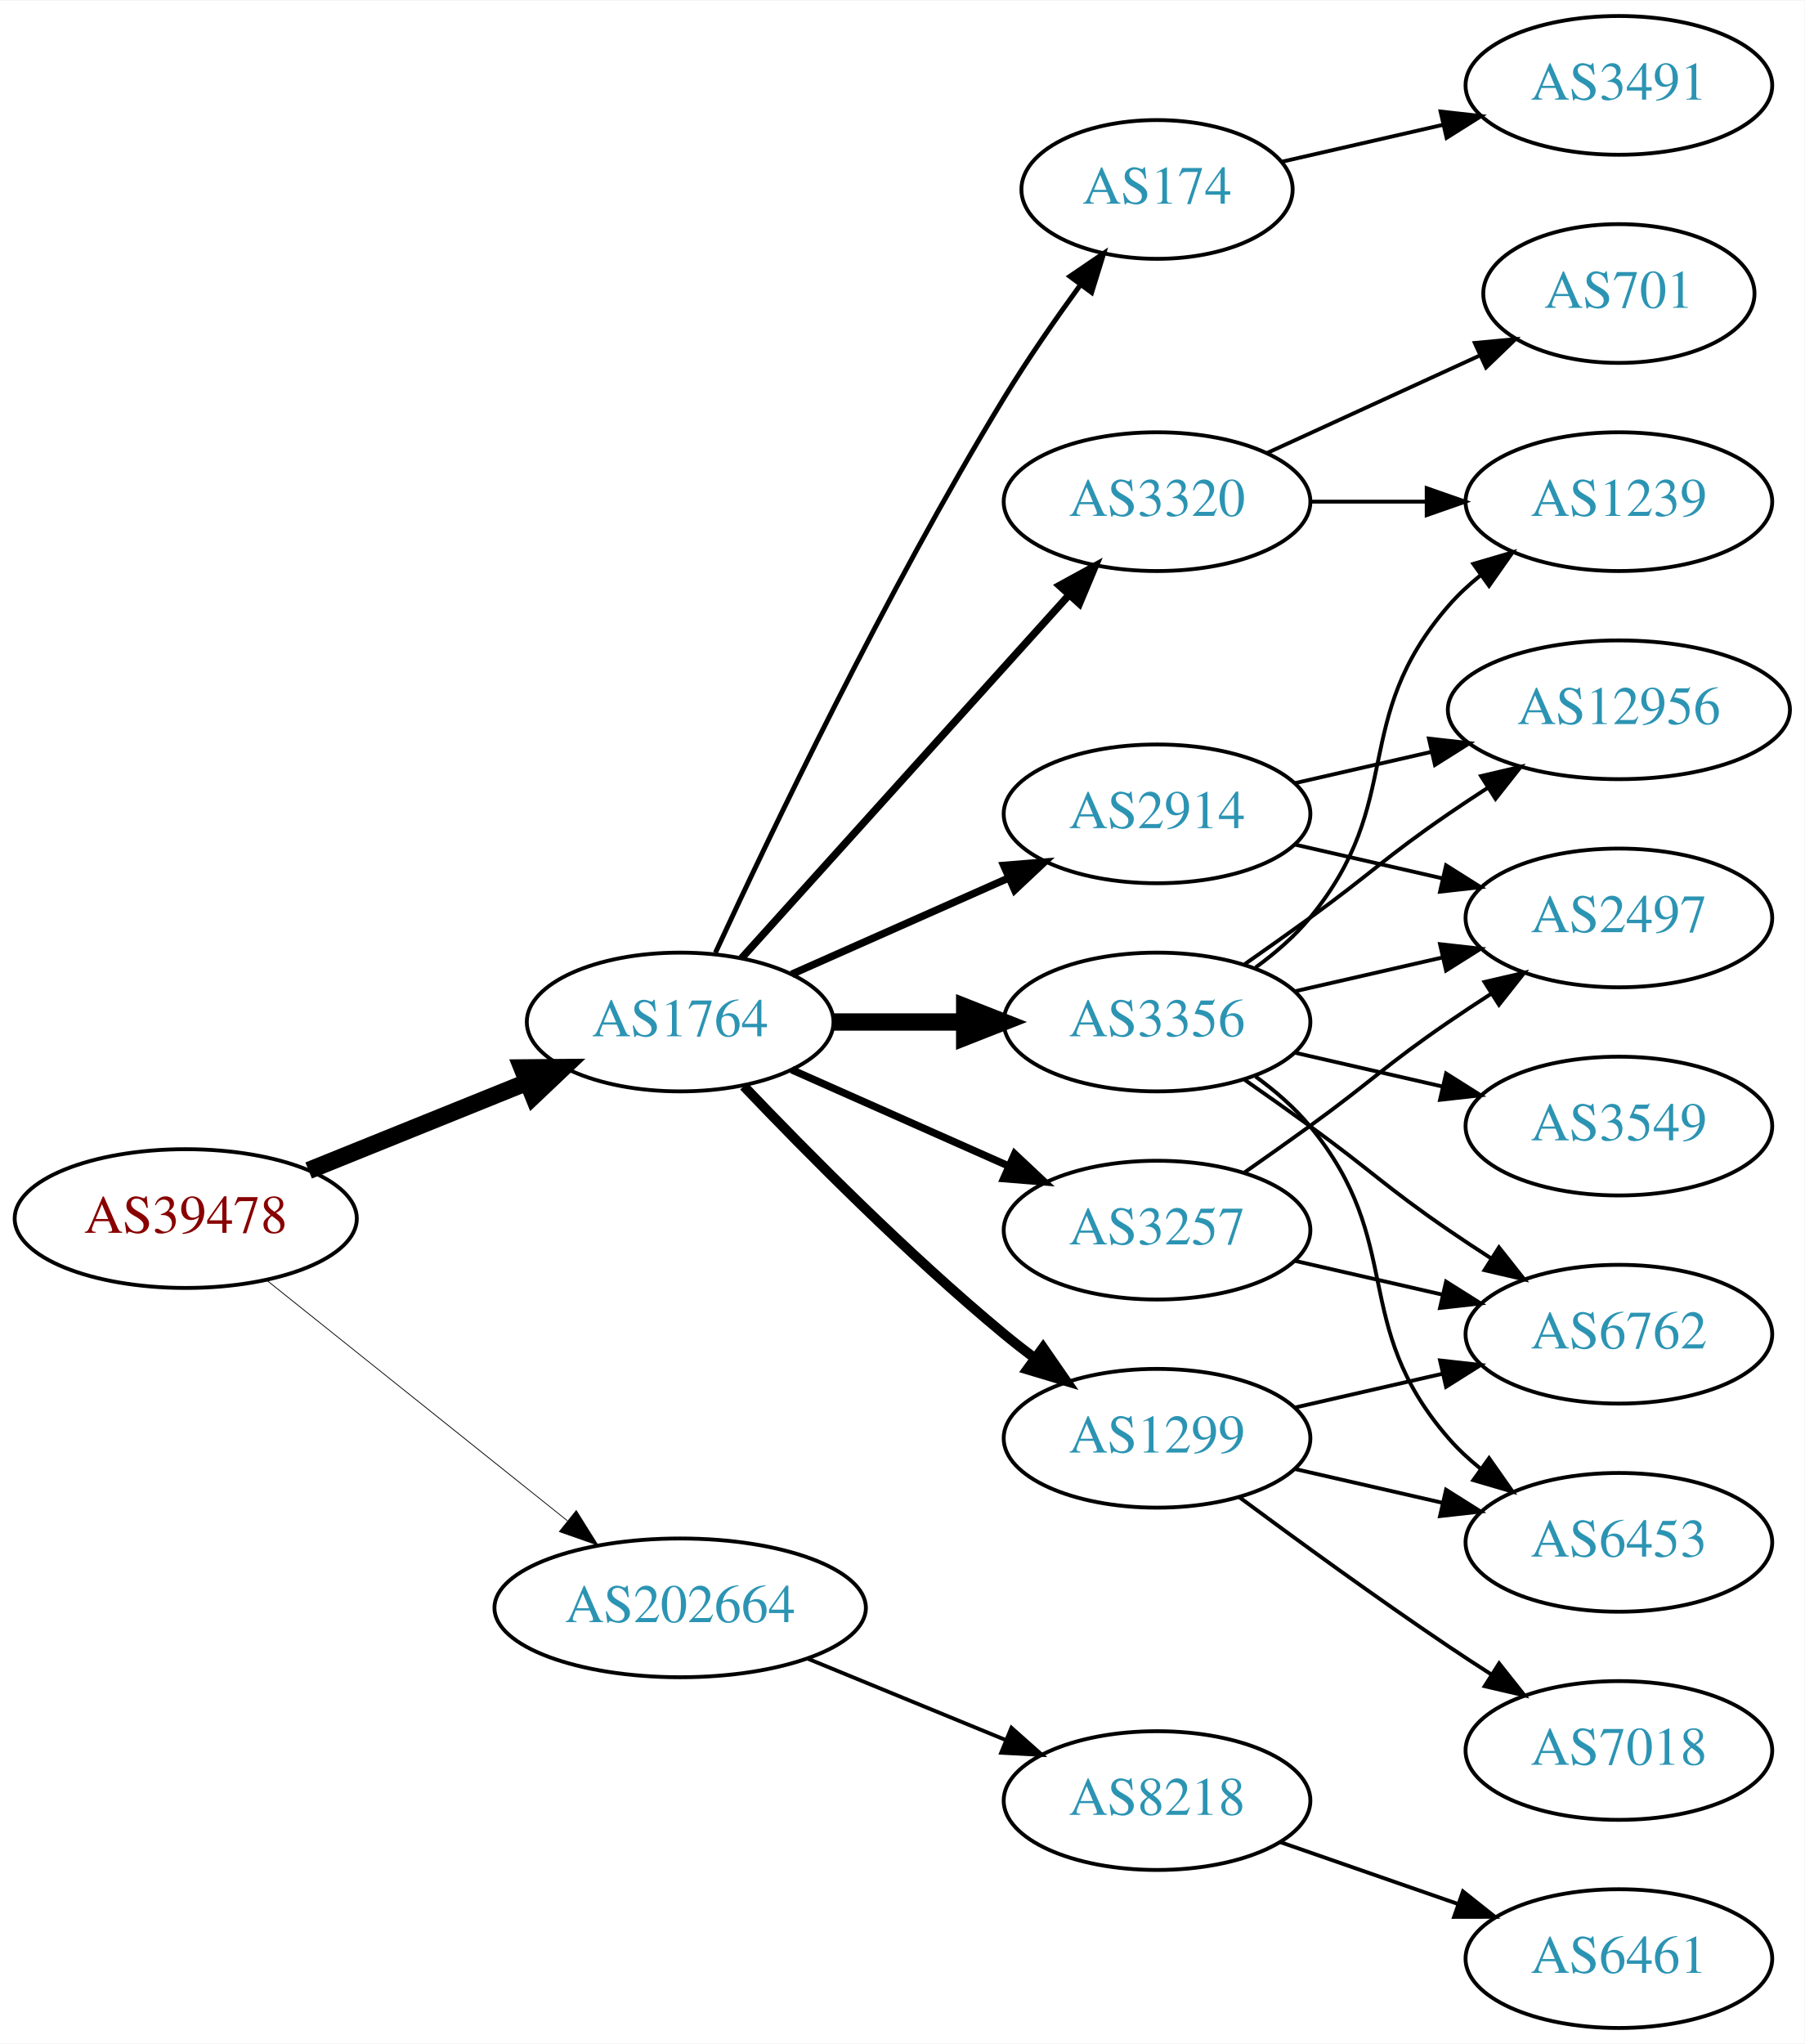
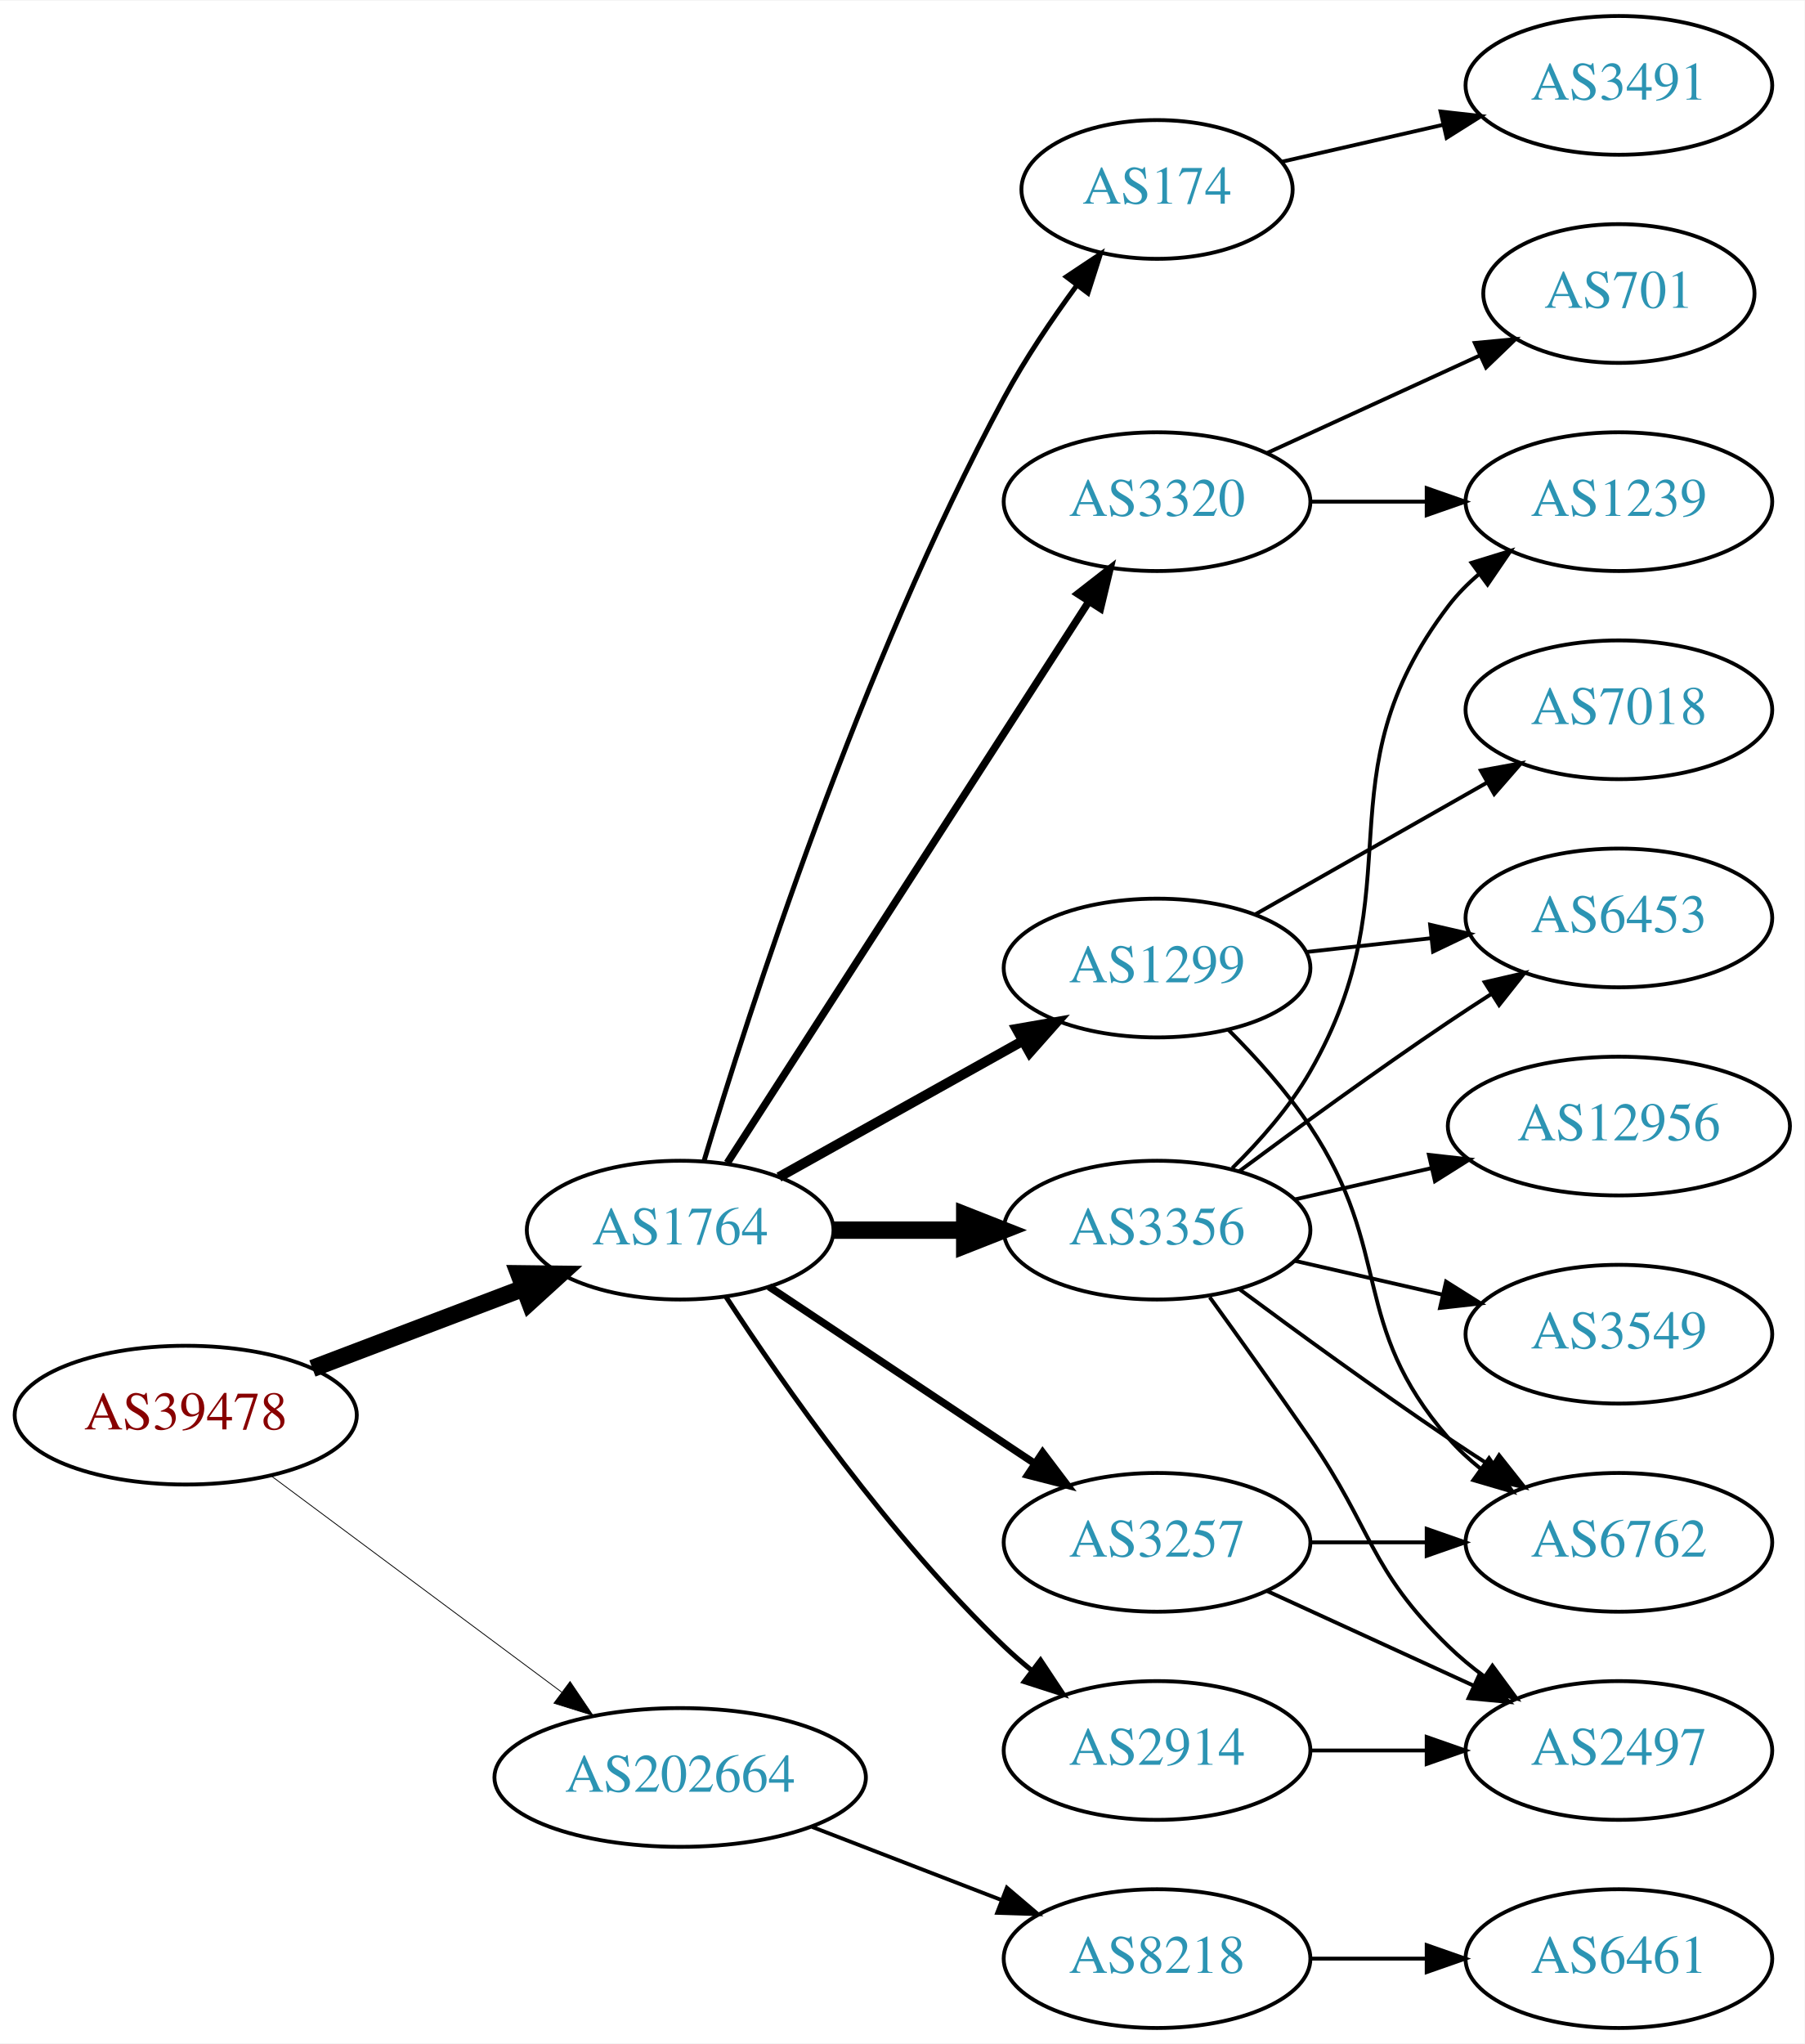
<svg xmlns="http://www.w3.org/2000/svg" xmlns:xlink="http://www.w3.org/1999/xlink" width="468pt" height="530pt" viewBox="0.00 0.00 468.27 530.00">
  <g id="graph0" class="graph" transform="scale(1 1) rotate(0) translate(4 526)">
    <polygon fill="white" stroke="none" points="-4,4 -4,-526 464.269,-526 464.269,4 -4,4" />
    <g id="node1" class="node">
      <g id="a_node1">
        <a xlink:href="/asn/39478" xlink:title="AS39478 ~ ASFINAG [AT]">
-           <ellipse fill="#ffffff" stroke="black" cx="44.196" cy="-210" rx="44.393" ry="18" />
-           <text text-anchor="middle" x="44.196" y="-206.3" font-family="Times,serif" font-size="14.00" fill="#880000">AS39478</text>
+           <ellipse fill="#ffffff" stroke="black" cx="44.196" cy="-159" rx="44.393" ry="18" />
+           <text text-anchor="middle" x="44.196" y="-155.3" font-family="Times,serif" font-size="14.00" fill="#880000">AS39478</text>
        </a>
      </g>
    </g>
    <g id="node2" class="node">
      <g id="a_node2">
        <a xlink:href="/asn/1764" xlink:title="AS1764 ~ NEXTLAYER-AS [AT]">
-           <ellipse fill="#ffffff" stroke="black" cx="172.488" cy="-261" rx="39.794" ry="18" />
-           <text text-anchor="middle" x="172.488" y="-257.3" font-family="Times,serif" font-size="14.00" fill="#2c94b3">AS1764</text>
+           <ellipse fill="#ffffff" stroke="black" cx="172.488" cy="-207" rx="39.794" ry="18" />
+           <text text-anchor="middle" x="172.488" y="-203.3" font-family="Times,serif" font-size="14.00" fill="#2c94b3">AS1764</text>
        </a>
      </g>
    </g>
    <g id="edge1" class="edge">
-       <path fill="none" stroke="black" stroke-width="4.5" d="M76.091,-222.476C93.175,-229.375 114.565,-238.013 132.758,-245.36" />
-       <polygon fill="black" stroke="black" stroke-width="4.5" points="131.467,-249.085 142.214,-249.178 134.416,-241.783 131.467,-249.085" />
+       <path fill="none" stroke="black" stroke-width="4.5" d="M77.065,-171.112C93.712,-177.439 114.238,-185.241 131.896,-191.952" />
+       <polygon fill="black" stroke="black" stroke-width="4.5" points="130.622,-195.68 141.368,-195.552 133.42,-188.319 130.622,-195.68" />
    </g>
    <g id="node3" class="node">
      <g id="a_node3">
        <a xlink:href="/asn/202664" xlink:title="AS202664 ~ AS Jumper GmbH [AT]">
-           <ellipse fill="#ffffff" stroke="black" cx="172.488" cy="-109" rx="48.192" ry="18" />
-           <text text-anchor="middle" x="172.488" y="-105.3" font-family="Times,serif" font-size="14.00" fill="#2c94b3">AS202664</text>
+           <ellipse fill="#ffffff" stroke="black" cx="172.488" cy="-65" rx="48.192" ry="18" />
+           <text text-anchor="middle" x="172.488" y="-61.3" font-family="Times,serif" font-size="14.00" fill="#2c94b3">AS202664</text>
        </a>
      </g>
    </g>
    <g id="edge2" class="edge">
-       <path fill="none" stroke="black" stroke-width="0.205" d="M65.207,-193.996C86.237,-177.178 119.492,-150.583 143.2,-131.623" />
-       <polygon fill="black" stroke="black" stroke-width="0.205" points="145.528,-134.242 151.152,-125.263 141.156,-128.776 145.528,-134.242" />
+       <path fill="none" stroke="black" stroke-width="0.214" d="M66.335,-143.267C86.972,-127.906 118.566,-104.39 141.737,-87.144" />
+       <polygon fill="black" stroke="black" stroke-width="0.214" points="143.925,-89.878 149.857,-81.1 139.746,-84.263 143.925,-89.878" />
    </g>
    <g id="node4" class="node">
      <g id="a_node4">
-         <a xlink:href="/asn/2914" xlink:title="AS2914 ~ NTT America, Inc. [US]">
-           <ellipse fill="#ffffff" stroke="black" cx="296.23" cy="-315" rx="39.794" ry="18" />
-           <text text-anchor="middle" x="296.23" y="-311.3" font-family="Times,serif" font-size="14.00" fill="#2c94b3">AS2914</text>
+         <a xlink:href="/asn/3356" xlink:title="AS3356 ~ Level 3 Parent, LLC [US]">
+           <ellipse fill="#ffffff" stroke="black" cx="296.23" cy="-207" rx="39.794" ry="18" />
+           <text text-anchor="middle" x="296.23" y="-203.3" font-family="Times,serif" font-size="14.00" fill="#2c94b3">AS3356</text>
        </a>
      </g>
    </g>
    <g id="edge3" class="edge">
-       <path fill="none" stroke="black" stroke-width="1.929" d="M201.418,-273.389C218.156,-280.813 239.65,-290.347 257.84,-298.415" />
-       <polygon fill="black" stroke="black" stroke-width="1.929" points="256.448,-301.627 267.008,-302.482 259.286,-295.228 256.448,-301.627" />
+       <path fill="none" stroke="black" stroke-width="4.5" d="M212.343,-207C223.105,-207 234.928,-207 246.189,-207" />
+       <polygon fill="black" stroke="black" stroke-width="4.5" points="246.327,-210.938 256.327,-207 246.327,-203.063 246.327,-210.938" />
    </g>
    <g id="node5" class="node">
      <g id="a_node5">
-         <a xlink:href="/asn/3257" xlink:title="AS3257 ~ GTT [DE]">
-           <ellipse fill="#ffffff" stroke="black" cx="296.23" cy="-207" rx="39.794" ry="18" />
-           <text text-anchor="middle" x="296.23" y="-203.3" font-family="Times,serif" font-size="14.00" fill="#2c94b3">AS3257</text>
+         <a xlink:href="/asn/3320" xlink:title="AS3320 ~ DTAG [DE]">
+           <ellipse fill="#ffffff" stroke="black" cx="296.23" cy="-396" rx="39.794" ry="18" />
+           <text text-anchor="middle" x="296.23" y="-392.3" font-family="Times,serif" font-size="14.00" fill="#2c94b3">AS3320</text>
        </a>
      </g>
    </g>
    <g id="edge4" class="edge">
-       <path fill="none" stroke="black" stroke-width="1.929" d="M201.418,-248.611C218.156,-241.187 239.65,-231.653 257.84,-223.585" />
-       <polygon fill="black" stroke="black" stroke-width="1.929" points="259.286,-226.772 267.008,-219.518 256.448,-220.373 259.286,-226.772" />
+       <path fill="none" stroke="black" stroke-width="1.929" d="M184.723,-224.442C206.194,-257.775 253.159,-330.686 278.396,-369.866" />
+       <polygon fill="black" stroke="black" stroke-width="1.929" points="275.665,-372.089 284.022,-378.6 281.549,-368.298 275.665,-372.089" />
    </g>
    <g id="node6" class="node">
      <g id="a_node6">
-         <a xlink:href="/asn/3356" xlink:title="AS3356 ~ Level 3 Parent, LLC [US]">
-           <ellipse fill="#ffffff" stroke="black" cx="296.23" cy="-261" rx="39.794" ry="18" />
-           <text text-anchor="middle" x="296.23" y="-257.3" font-family="Times,serif" font-size="14.00" fill="#2c94b3">AS3356</text>
-         </a>
-       </g>
-     </g>
-     <g id="edge5" class="edge">
-       <path fill="none" stroke="black" stroke-width="4.5" d="M212.343,-261C223.105,-261 234.928,-261 246.189,-261" />
-       <polygon fill="black" stroke="black" stroke-width="4.5" points="246.327,-264.938 256.327,-261 246.327,-257.063 246.327,-264.938" />
-     </g>
-     <g id="node7" class="node">
-       <g id="a_node7">
        <a xlink:href="/asn/174" xlink:title="AS174 ~ Cogent Communications [US]">
          <ellipse fill="#ffffff" stroke="black" cx="296.23" cy="-477" rx="35.194" ry="18" />
          <text text-anchor="middle" x="296.23" y="-473.3" font-family="Times,serif" font-size="14.00" fill="#2c94b3">AS174</text>
        </a>
      </g>
    </g>
+     <g id="edge5" class="edge">
+       <path fill="none" stroke="black" stroke-width="1.286" d="M178.712,-225.027C190.07,-262.97 219.038,-353.318 256.584,-423 261.971,-432.998 268.935,-443.298 275.465,-452.187" />
+       <polygon fill="black" stroke="black" stroke-width="1.286" points="272.709,-454.347 281.526,-460.221 278.297,-450.13 272.709,-454.347" />
+     </g>
+     <g id="node7" class="node">
+       <g id="a_node7">
+         <a xlink:href="/asn/1299" xlink:title="AS1299 ~ Telia Carrier [EU]">
+           <ellipse fill="#ffffff" stroke="black" cx="296.23" cy="-275" rx="39.794" ry="18" />
+           <text text-anchor="middle" x="296.23" y="-271.3" font-family="Times,serif" font-size="14.00" fill="#2c94b3">AS1299</text>
+         </a>
+       </g>
+     </g>
    <g id="edge6" class="edge">
-       <path fill="none" stroke="black" stroke-width="1.286" d="M181.637,-278.963C195.657,-309.354 225.811,-372.533 256.584,-423 262.587,-432.846 269.8,-443.242 276.36,-452.256" />
-       <polygon fill="black" stroke="black" stroke-width="1.286" points="273.629,-454.45 282.389,-460.41 279.258,-450.289 273.629,-454.45" />
+       <path fill="none" stroke="black" stroke-width="2.571" d="M198.124,-220.761C216.32,-230.924 241.308,-244.881 261.379,-256.092" />
+       <polygon fill="black" stroke="black" stroke-width="2.571" points="259.775,-259.205 270.213,-261.026 263.189,-253.094 259.775,-259.205" />
    </g>
    <g id="node8" class="node">
      <g id="a_node8">
-         <a xlink:href="/asn/3320" xlink:title="AS3320 ~ DTAG [DE]">
-           <ellipse fill="#ffffff" stroke="black" cx="296.23" cy="-396" rx="39.794" ry="18" />
-           <text text-anchor="middle" x="296.23" y="-392.3" font-family="Times,serif" font-size="14.00" fill="#2c94b3">AS3320</text>
+         <a xlink:href="/asn/3257" xlink:title="AS3257 ~ GTT [DE]">
+           <ellipse fill="#ffffff" stroke="black" cx="296.23" cy="-126" rx="39.794" ry="18" />
+           <text text-anchor="middle" x="296.23" y="-122.3" font-family="Times,serif" font-size="14.00" fill="#2c94b3">AS3257</text>
        </a>
      </g>
    </g>
    <g id="edge7" class="edge">
-       <path fill="none" stroke="black" stroke-width="1.929" d="M188.416,-277.554C209.682,-301.136 248.835,-344.553 273.372,-371.762" />
-       <polygon fill="black" stroke="black" stroke-width="1.929" points="270.884,-374.229 280.18,-379.311 276.082,-369.541 270.884,-374.229" />
+       <path fill="none" stroke="black" stroke-width="1.929" d="M195.534,-192.332C214.806,-179.509 242.988,-160.759 264.476,-146.462" />
+       <polygon fill="black" stroke="black" stroke-width="1.929" points="266.549,-149.286 272.936,-140.833 262.672,-143.459 266.549,-149.286" />
    </g>
    <g id="node9" class="node">
      <g id="a_node9">
-         <a xlink:href="/asn/1299" xlink:title="AS1299 ~ Telia Carrier [EU]">
-           <ellipse fill="#ffffff" stroke="black" cx="296.23" cy="-153" rx="39.794" ry="18" />
-           <text text-anchor="middle" x="296.23" y="-149.3" font-family="Times,serif" font-size="14.00" fill="#2c94b3">AS1299</text>
+         <a xlink:href="/asn/2914" xlink:title="AS2914 ~ NTT America, Inc. [US]">
+           <ellipse fill="#ffffff" stroke="black" cx="296.23" cy="-72" rx="39.794" ry="18" />
+           <text text-anchor="middle" x="296.23" y="-68.3" font-family="Times,serif" font-size="14.00" fill="#2c94b3">AS2914</text>
        </a>
      </g>
    </g>
    <g id="edge8" class="edge">
-       <path fill="none" stroke="black" stroke-width="2.571" d="M189,-244.357C205.17,-227.384 231.593,-200.677 256.584,-180 259.106,-177.913 261.784,-175.819 264.507,-173.771" />
-       <polygon fill="black" stroke="black" stroke-width="2.571" points="266.667,-176.528 272.7,-167.819 262.553,-170.864 266.667,-176.528" />
+       <path fill="none" stroke="black" stroke-width="1.286" d="M184.44,-189.607C199.125,-167.107 226.815,-127.431 256.584,-99 258.748,-96.933 261.082,-94.906 263.494,-92.949" />
+       <polygon fill="black" stroke="black" stroke-width="1.286" points="266,-95.442 271.857,-86.613 261.772,-89.862 266,-95.442" />
    </g>
    <g id="node19" class="node">
      <g id="a_node19">
        <a xlink:href="/asn/8218" xlink:title="AS8218 ~ legacy Neotelecoms [FR]">
-           <ellipse fill="#ffffff" stroke="black" cx="296.23" cy="-59" rx="39.794" ry="18" />
-           <text text-anchor="middle" x="296.23" y="-55.3" font-family="Times,serif" font-size="14.00" fill="#2c94b3">AS8218</text>
-         </a>
-       </g>
-     </g>
-     <g id="edge25" class="edge">
-       <path fill="none" stroke="black" d="M205.474,-95.863C221.257,-89.381 240.413,-81.514 256.968,-74.715" />
-       <polygon fill="black" stroke="black" points="258.449,-77.89 266.369,-70.853 255.789,-71.415 258.449,-77.89" />
+           <ellipse fill="#ffffff" stroke="black" cx="296.23" cy="-18" rx="39.794" ry="18" />
+           <text text-anchor="middle" x="296.23" y="-14.3" font-family="Times,serif" font-size="14.00" fill="#2c94b3">AS8218</text>
+         </a>
+       </g>
+     </g>
+     <g id="edge24" class="edge">
+       <path fill="none" stroke="black" d="M206.754,-52.157C221.913,-46.305 239.969,-39.334 255.804,-33.221" />
+       <polygon fill="black" stroke="black" points="257.263,-36.409 265.332,-29.543 254.742,-29.879 257.263,-36.409" />
    </g>
    <g id="node10" class="node">
      <g id="a_node10">
-         <a xlink:href="/asn/2497" xlink:title="AS2497 ~ Internet Initiative Japan Inc. [JP]">
-           <ellipse fill="#ffffff" stroke="black" cx="416.073" cy="-288" rx="39.794" ry="18" />
-           <text text-anchor="middle" x="416.073" y="-284.3" font-family="Times,serif" font-size="14.00" fill="#2c94b3">AS2497</text>
+         <a xlink:href="/asn/6762" xlink:title="AS6762 ~ TELECOM ITALIA SPARKLE S.p.A. [IT]">
+           <ellipse fill="#ffffff" stroke="black" cx="416.073" cy="-126" rx="39.794" ry="18" />
+           <text text-anchor="middle" x="416.073" y="-122.3" font-family="Times,serif" font-size="14.00" fill="#2c94b3">AS6762</text>
        </a>
      </g>
    </g>
    <g id="edge9" class="edge">
-       <path fill="none" stroke="black" d="M331.949,-307.045C343.949,-304.296 357.57,-301.175 370.263,-298.267" />
-       <polygon fill="black" stroke="black" points="371.229,-301.636 380.194,-295.991 369.665,-294.813 371.229,-301.636" />
+       <path fill="none" stroke="black" d="M317.56,-191.723C332.423,-180.696 353.167,-165.593 371.877,-153 375.426,-150.611 379.176,-148.161 382.924,-145.758" />
+       <polygon fill="black" stroke="black" points="384.993,-148.591 391.573,-140.288 381.251,-142.675 384.993,-148.591" />
    </g>
    <g id="node11" class="node">
      <g id="a_node11">
-         <a xlink:href="/asn/12956" xlink:title="AS12956 ~ TELXIUS [ES]">
-           <ellipse fill="#ffffff" stroke="black" cx="416.073" cy="-342" rx="44.393" ry="18" />
-           <text text-anchor="middle" x="416.073" y="-338.3" font-family="Times,serif" font-size="14.00" fill="#2c94b3">AS12956</text>
-         </a>
-       </g>
-     </g>
-     <g id="edge10" class="edge">
-       <path fill="none" stroke="black" d="M331.949,-322.955C343.088,-325.507 355.623,-328.379 367.516,-331.104" />
-       <polygon fill="black" stroke="black" points="366.781,-334.526 377.31,-333.348 368.345,-327.703 366.781,-334.526" />
-     </g>
-     <g id="edge12" class="edge">
-       <path fill="none" stroke="black" d="M318.987,-222.009C324.522,-225.879 330.44,-230.064 335.877,-234 352.076,-245.729 355.382,-249.689 371.877,-261 375.405,-263.419 379.142,-265.889 382.884,-268.302" />
-       <polygon fill="black" stroke="black" points="381.205,-271.382 391.524,-273.784 384.955,-265.472 381.205,-271.382" />
-     </g>
-     <g id="node12" class="node">
-       <g id="a_node12">
-         <a xlink:href="/asn/6762" xlink:title="AS6762 ~ TELECOM ITALIA SPARKLE S.p.A. [IT]">
-           <ellipse fill="#ffffff" stroke="black" cx="416.073" cy="-180" rx="39.794" ry="18" />
-           <text text-anchor="middle" x="416.073" y="-176.3" font-family="Times,serif" font-size="14.00" fill="#2c94b3">AS6762</text>
-         </a>
-       </g>
-     </g>
-     <g id="edge11" class="edge">
-       <path fill="none" stroke="black" d="M331.949,-199.045C343.949,-196.296 357.57,-193.175 370.263,-190.267" />
-       <polygon fill="black" stroke="black" points="371.229,-193.636 380.194,-187.991 369.665,-186.813 371.229,-193.636" />
-     </g>
-     <g id="edge18" class="edge">
-       <path fill="none" stroke="black" d="M331.949,-268.955C343.949,-271.704 357.57,-274.825 370.263,-277.733" />
-       <polygon fill="black" stroke="black" points="369.665,-281.187 380.194,-280.009 371.229,-274.364 369.665,-281.187" />
-     </g>
-     <g id="edge15" class="edge">
-       <path fill="none" stroke="black" d="M318.987,-276.009C324.522,-279.879 330.44,-284.064 335.877,-288 352.076,-299.729 355.382,-303.689 371.877,-315 375.147,-317.243 378.598,-319.528 382.064,-321.773" />
-       <polygon fill="black" stroke="black" points="380.307,-324.803 390.622,-327.22 384.065,-318.898 380.307,-324.803" />
-     </g>
-     <g id="edge16" class="edge">
-       <path fill="none" stroke="black" d="M318.987,-245.991C324.522,-242.121 330.44,-237.936 335.877,-234 352.076,-222.271 355.382,-218.311 371.877,-207 375.405,-204.581 379.142,-202.111 382.884,-199.698" />
-       <polygon fill="black" stroke="black" points="384.955,-202.528 391.524,-194.216 381.205,-196.618 384.955,-202.528" />
-     </g>
-     <g id="node13" class="node">
-       <g id="a_node13">
-         <a xlink:href="/asn/6453" xlink:title="AS6453 ~ TATA COMMUNICATIONS (AMERICA) INC [US]">
-           <ellipse fill="#ffffff" stroke="black" cx="416.073" cy="-126" rx="39.794" ry="18" />
-           <text text-anchor="middle" x="416.073" y="-122.3" font-family="Times,serif" font-size="14.00" fill="#2c94b3">AS6453</text>
-         </a>
-       </g>
-     </g>
-     <g id="edge13" class="edge">
-       <path fill="none" stroke="black" d="M321.811,-246.844C326.905,-243.128 331.919,-238.799 335.877,-234 360.941,-203.606 346.043,-182.742 371.877,-153 374.341,-150.162 377.178,-147.523 380.196,-145.094" />
-       <polygon fill="black" stroke="black" points="382.383,-147.833 388.474,-139.164 378.306,-142.142 382.383,-147.833" />
-     </g>
-     <g id="node14" class="node">
-       <g id="a_node14">
        <a xlink:href="/asn/1239" xlink:title="AS1239 ~ Sprint [US]">
          <ellipse fill="#ffffff" stroke="black" cx="416.073" cy="-396" rx="39.794" ry="18" />
          <text text-anchor="middle" x="416.073" y="-392.3" font-family="Times,serif" font-size="14.00" fill="#2c94b3">AS1239</text>
        </a>
      </g>
    </g>
-     <g id="edge14" class="edge">
-       <path fill="none" stroke="black" d="M321.811,-275.156C326.905,-278.872 331.919,-283.201 335.877,-288 360.941,-318.394 346.043,-339.258 371.877,-369 374.341,-371.838 377.178,-374.477 380.196,-376.906" />
-       <polygon fill="black" stroke="black" points="378.306,-379.858 388.474,-382.836 382.383,-374.167 378.306,-379.858" />
+     <g id="edge10" class="edge">
+       <path fill="none" stroke="black" d="M315.759,-223.086C322.902,-230.118 330.604,-238.845 335.877,-248 363.878,-296.621 337.891,-324.356 371.877,-369 374.153,-371.991 376.865,-374.732 379.803,-377.226" />
+       <polygon fill="black" stroke="black" points="377.845,-380.13 387.972,-383.245 381.998,-374.495 377.845,-380.13" />
+     </g>
+     <g id="node12" class="node">
+       <g id="a_node12">
+         <a xlink:href="/asn/6453" xlink:title="AS6453 ~ TATA COMMUNICATIONS (AMERICA) INC [US]">
+           <ellipse fill="#ffffff" stroke="black" cx="416.073" cy="-288" rx="39.794" ry="18" />
+           <text text-anchor="middle" x="416.073" y="-284.3" font-family="Times,serif" font-size="14.00" fill="#2c94b3">AS6453</text>
+         </a>
+       </g>
+     </g>
+     <g id="edge11" class="edge">
+       <path fill="none" stroke="black" d="M317.56,-222.277C332.423,-233.304 353.167,-248.407 371.877,-261 375.426,-263.389 379.176,-265.839 382.924,-268.242" />
+       <polygon fill="black" stroke="black" points="381.251,-271.325 391.573,-273.712 384.993,-265.409 381.251,-271.325" />
+     </g>
+     <g id="node13" class="node">
+       <g id="a_node13">
+         <a xlink:href="/asn/12956" xlink:title="AS12956 ~ TELXIUS [ES]">
+           <ellipse fill="#ffffff" stroke="black" cx="416.073" cy="-234" rx="44.393" ry="18" />
+           <text text-anchor="middle" x="416.073" y="-230.3" font-family="Times,serif" font-size="14.00" fill="#2c94b3">AS12956</text>
+         </a>
+       </g>
+     </g>
+     <g id="edge12" class="edge">
+       <path fill="none" stroke="black" d="M331.949,-214.955C343.088,-217.507 355.623,-220.379 367.516,-223.104" />
+       <polygon fill="black" stroke="black" points="366.781,-226.526 377.31,-225.348 368.345,-219.703 366.781,-226.526" />
+     </g>
+     <g id="node14" class="node">
+       <g id="a_node14">
+         <a xlink:href="/asn/3549" xlink:title="AS3549 ~ Level 3 Parent, LLC [US]">
+           <ellipse fill="#ffffff" stroke="black" cx="416.073" cy="-180" rx="39.794" ry="18" />
+           <text text-anchor="middle" x="416.073" y="-176.3" font-family="Times,serif" font-size="14.00" fill="#2c94b3">AS3549</text>
+         </a>
+       </g>
+     </g>
+     <g id="edge13" class="edge">
+       <path fill="none" stroke="black" d="M331.949,-199.045C343.949,-196.296 357.57,-193.175 370.263,-190.267" />
+       <polygon fill="black" stroke="black" points="371.229,-193.636 380.194,-187.991 369.665,-186.813 371.229,-193.636" />
    </g>
    <g id="node15" class="node">
      <g id="a_node15">
-         <a xlink:href="/asn/3549" xlink:title="AS3549 ~ Level 3 Parent, LLC [US]">
-           <ellipse fill="#ffffff" stroke="black" cx="416.073" cy="-234" rx="39.794" ry="18" />
-           <text text-anchor="middle" x="416.073" y="-230.3" font-family="Times,serif" font-size="14.00" fill="#2c94b3">AS3549</text>
-         </a>
-       </g>
-     </g>
-     <g id="edge17" class="edge">
-       <path fill="none" stroke="black" d="M331.949,-253.045C343.949,-250.296 357.57,-247.175 370.263,-244.267" />
-       <polygon fill="black" stroke="black" points="371.229,-247.636 380.194,-241.991 369.665,-240.813 371.229,-247.636" />
+         <a xlink:href="/asn/2497" xlink:title="AS2497 ~ Internet Initiative Japan Inc. [JP]">
+           <ellipse fill="#ffffff" stroke="black" cx="416.073" cy="-72" rx="39.794" ry="18" />
+           <text text-anchor="middle" x="416.073" y="-68.3" font-family="Times,serif" font-size="14.00" fill="#2c94b3">AS2497</text>
+         </a>
+       </g>
+     </g>
+     <g id="edge14" class="edge">
+       <path fill="none" stroke="black" d="M309.909,-189.594C317.525,-179.063 327.358,-165.33 335.877,-153 352.272,-129.269 351.183,-119.094 371.877,-99 374.722,-96.237 377.896,-93.614 381.196,-91.166" />
+       <polygon fill="black" stroke="black" points="383.261,-93.993 389.544,-85.462 379.312,-88.214 383.261,-93.993" />
+     </g>
+     <g id="edge20" class="edge">
+       <path fill="none" stroke="black" d="M336.143,-396C345.696,-396 356.046,-396 366.008,-396" />
+       <polygon fill="black" stroke="black" points="366.201,-399.5 376.201,-396 366.201,-392.5 366.201,-399.5" />
+     </g>
+     <g id="node18" class="node">
+       <g id="a_node18">
+         <a xlink:href="/asn/701" xlink:title="AS701 ~ UUNET [US]">
+           <ellipse fill="#ffffff" stroke="black" cx="416.073" cy="-450" rx="35.194" ry="18" />
+           <text text-anchor="middle" x="416.073" y="-446.3" font-family="Times,serif" font-size="14.00" fill="#2c94b3">AS701</text>
+         </a>
+       </g>
+     </g>
+     <g id="edge19" class="edge">
+       <path fill="none" stroke="black" d="M324.859,-408.661C341.275,-416.183 362.257,-425.798 379.854,-433.861" />
+       <polygon fill="black" stroke="black" points="378.682,-437.174 389.231,-438.158 381.598,-430.811 378.682,-437.174" />
    </g>
    <g id="node16" class="node">
      <g id="a_node16">
        <a xlink:href="/asn/3491" xlink:title="AS3491 ~ PCCW Global, Inc. [US]">
          <ellipse fill="#ffffff" stroke="black" cx="416.073" cy="-504" rx="39.794" ry="18" />
          <text text-anchor="middle" x="416.073" y="-500.3" font-family="Times,serif" font-size="14.00" fill="#2c94b3">AS3491</text>
        </a>
      </g>
    </g>
-     <g id="edge19" class="edge">
+     <g id="edge15" class="edge">
      <path fill="none" stroke="black" d="M328.5,-484.165C341.34,-487.106 356.444,-490.567 370.412,-493.767" />
      <polygon fill="black" stroke="black" points="369.803,-497.219 380.332,-496.04 371.367,-490.395 369.803,-497.219" />
    </g>
-     <g id="edge24" class="edge">
-       <path fill="none" stroke="black" d="M336.143,-396C345.696,-396 356.046,-396 366.008,-396" />
-       <polygon fill="black" stroke="black" points="366.201,-399.5 376.201,-396 366.201,-392.5 366.201,-399.5" />
-     </g>
-     <g id="node18" class="node">
-       <g id="a_node18">
-         <a xlink:href="/asn/701" xlink:title="AS701 ~ UUNET [US]">
-           <ellipse fill="#ffffff" stroke="black" cx="416.073" cy="-450" rx="35.194" ry="18" />
-           <text text-anchor="middle" x="416.073" y="-446.3" font-family="Times,serif" font-size="14.00" fill="#2c94b3">AS701</text>
-         </a>
-       </g>
-     </g>
-     <g id="edge23" class="edge">
-       <path fill="none" stroke="black" d="M324.859,-408.661C341.275,-416.183 362.257,-425.798 379.854,-433.861" />
-       <polygon fill="black" stroke="black" points="378.682,-437.174 389.231,-438.158 381.598,-430.811 378.682,-437.174" />
-     </g>
-     <g id="edge21" class="edge">
-       <path fill="none" stroke="black" d="M331.949,-160.955C343.949,-163.704 357.57,-166.825 370.263,-169.733" />
-       <polygon fill="black" stroke="black" points="369.665,-173.187 380.194,-172.009 371.229,-166.364 369.665,-173.187" />
-     </g>
-     <g id="edge20" class="edge">
-       <path fill="none" stroke="black" d="M331.949,-145.045C343.949,-142.296 357.57,-139.175 370.263,-136.267" />
-       <polygon fill="black" stroke="black" points="371.229,-139.636 380.194,-133.991 369.665,-132.813 371.229,-139.636" />
+     <g id="edge17" class="edge">
+       <path fill="none" stroke="black" d="M314.787,-258.946C321.943,-251.788 329.917,-242.959 335.877,-234 357.698,-201.2 346.043,-182.742 371.877,-153 374.341,-150.162 377.178,-147.523 380.196,-145.094" />
+       <polygon fill="black" stroke="black" points="382.383,-147.833 388.474,-139.164 378.306,-142.142 382.383,-147.833" />
+     </g>
+     <g id="edge16" class="edge">
+       <path fill="none" stroke="black" d="M334.84,-279.149C345.151,-280.287 356.469,-281.535 367.269,-282.726" />
+       <polygon fill="black" stroke="black" points="367.092,-286.228 377.416,-283.846 367.86,-279.27 367.092,-286.228" />
    </g>
    <g id="node17" class="node">
      <g id="a_node17">
        <a xlink:href="/asn/7018" xlink:title="AS7018 ~ AT&amp;T Services, Inc. [US]">
-           <ellipse fill="#ffffff" stroke="black" cx="416.073" cy="-72" rx="39.794" ry="18" />
-           <text text-anchor="middle" x="416.073" y="-68.3" font-family="Times,serif" font-size="14.00" fill="#2c94b3">AS7018</text>
-         </a>
-       </g>
+           <ellipse fill="#ffffff" stroke="black" cx="416.073" cy="-342" rx="39.794" ry="18" />
+           <text text-anchor="middle" x="416.073" y="-338.3" font-family="Times,serif" font-size="14.00" fill="#2c94b3">AS7018</text>
+         </a>
+       </g>
+     </g>
+     <g id="edge18" class="edge">
+       <path fill="none" stroke="black" d="M321.647,-288.882C339.107,-298.809 362.807,-312.284 381.968,-323.178" />
+       <polygon fill="black" stroke="black" points="380.264,-326.235 390.687,-328.135 383.724,-320.15 380.264,-326.235" />
    </g>
    <g id="edge22" class="edge">
-       <path fill="none" stroke="black" d="M317.56,-137.723C332.423,-126.696 353.167,-111.593 371.877,-99 375.426,-96.611 379.176,-94.161 382.924,-91.758" />
-       <polygon fill="black" stroke="black" points="384.993,-94.591 391.573,-86.288 381.251,-88.675 384.993,-94.591" />
+       <path fill="none" stroke="black" d="M336.143,-126C345.696,-126 356.046,-126 366.008,-126" />
+       <polygon fill="black" stroke="black" points="366.201,-129.5 376.201,-126 366.201,-122.5 366.201,-129.5" />
+     </g>
+     <g id="edge21" class="edge">
+       <path fill="none" stroke="black" d="M324.859,-113.339C340.816,-106.027 361.087,-96.739 378.369,-88.819" />
+       <polygon fill="black" stroke="black" points="379.984,-91.929 387.617,-84.581 377.068,-85.565 379.984,-91.929" />
+     </g>
+     <g id="edge23" class="edge">
+       <path fill="none" stroke="black" d="M336.143,-72C345.696,-72 356.046,-72 366.008,-72" />
+       <polygon fill="black" stroke="black" points="366.201,-75.5 376.201,-72 366.201,-68.5 366.201,-75.5" />
    </g>
    <g id="node20" class="node">
      <g id="a_node20">
        <a xlink:href="/asn/6461" xlink:title="AS6461 ~ Zayo Bandwidth [US]">
          <ellipse fill="#ffffff" stroke="black" cx="416.073" cy="-18" rx="39.794" ry="18" />
          <text text-anchor="middle" x="416.073" y="-14.3" font-family="Times,serif" font-size="14.00" fill="#2c94b3">AS6461</text>
        </a>
      </g>
    </g>
-     <g id="edge26" class="edge">
-       <path fill="none" stroke="black" d="M328.192,-48.228C342.289,-43.323 359.165,-37.452 374.278,-32.193" />
-       <polygon fill="black" stroke="black" points="375.614,-35.434 383.909,-28.843 373.314,-28.823 375.614,-35.434" />
+     <g id="edge25" class="edge">
+       <path fill="none" stroke="black" d="M336.143,-18C345.696,-18 356.046,-18 366.008,-18" />
+       <polygon fill="black" stroke="black" points="366.201,-21.5 376.201,-18 366.201,-14.5 366.201,-21.5" />
    </g>
  </g>
</svg>
